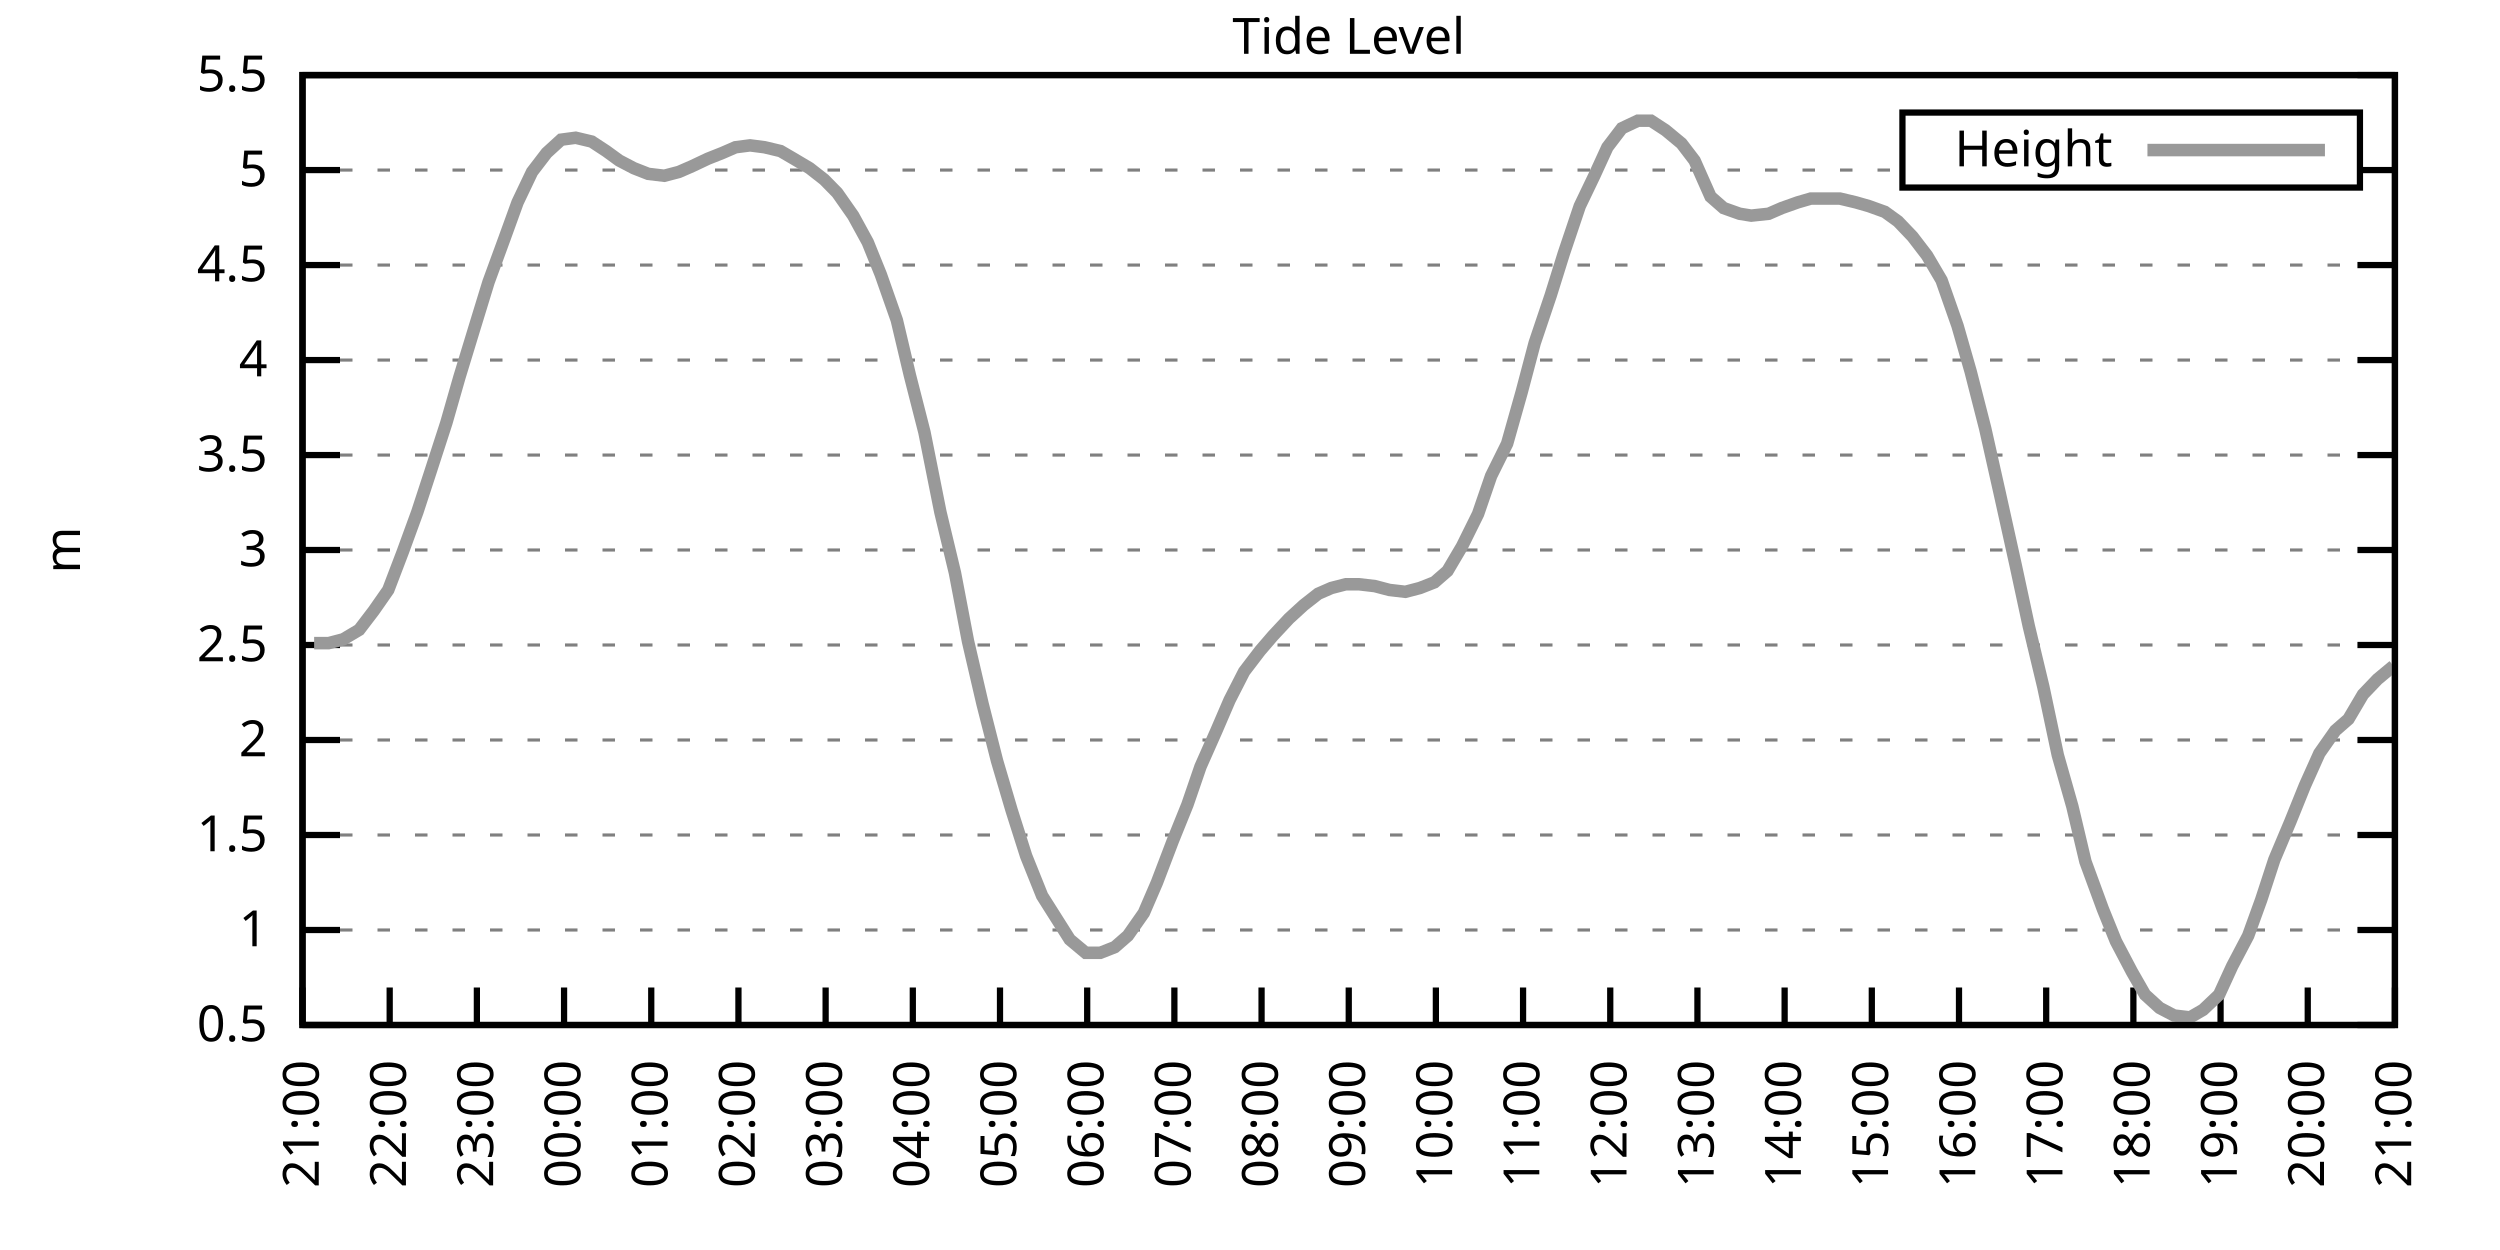
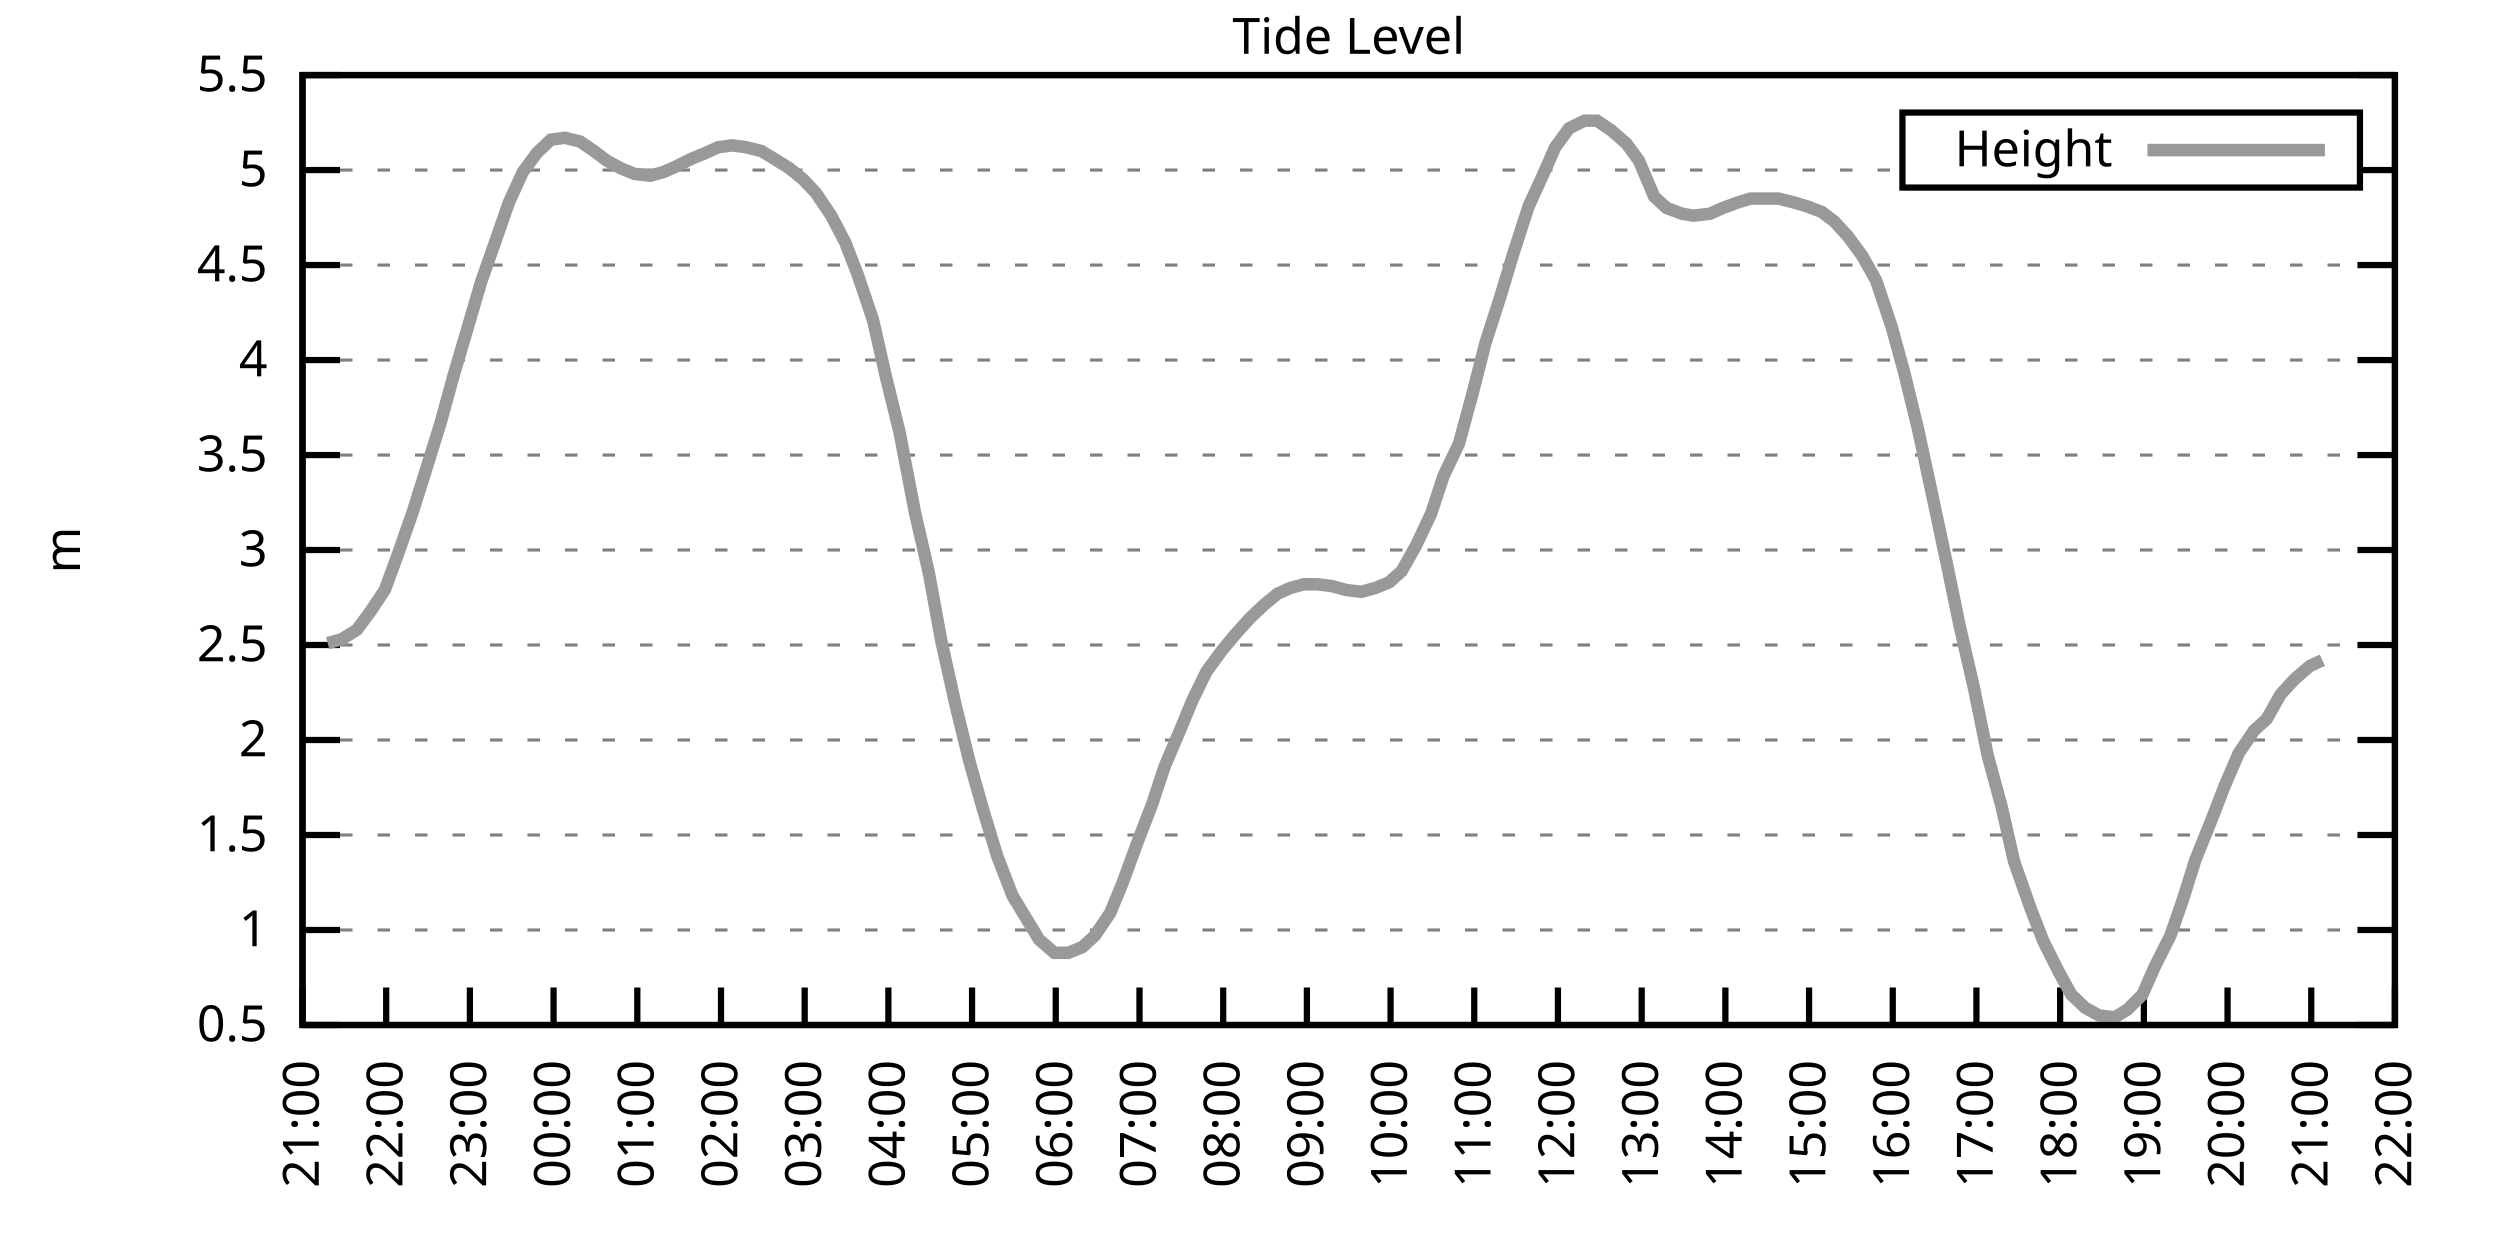
<svg xmlns="http://www.w3.org/2000/svg" xmlns:xlink="http://www.w3.org/1999/xlink" width="400" height="200" viewBox="0 0 400 200">
  <g id="gnuplot_canvas">
    <rect x="0" y="0" width="400" height="200" fill="none" />
    <defs>
      <circle id="gpDot" r="0.5" stroke-width="0.5" stroke="currentColor" />
      <path id="gpPt0" stroke-width="0.333" stroke="currentColor" d="M-1,0 h2 M0,-1 v2" />
      <path id="gpPt1" stroke-width="0.333" stroke="currentColor" d="M-1,-1 L1,1 M1,-1 L-1,1" />
      <path id="gpPt2" stroke-width="0.333" stroke="currentColor" d="M-1,0 L1,0 M0,-1 L0,1 M-1,-1 L1,1 M-1,1 L1,-1" />
      <rect id="gpPt3" stroke-width="0.333" stroke="currentColor" x="-1" y="-1" width="2" height="2" />
      <rect id="gpPt4" stroke-width="0.333" stroke="currentColor" fill="currentColor" x="-1" y="-1" width="2" height="2" />
      <circle id="gpPt5" stroke-width="0.333" stroke="currentColor" cx="0" cy="0" r="1" />
      <use xlink:href="#gpPt5" id="gpPt6" fill="currentColor" stroke="none" />
      <path id="gpPt7" stroke-width="0.333" stroke="currentColor" d="M0,-1.33 L-1.33,0.67 L1.33,0.67 z" />
      <use xlink:href="#gpPt7" id="gpPt8" fill="currentColor" stroke="none" />
      <use xlink:href="#gpPt7" id="gpPt9" stroke="currentColor" transform="rotate(180)" />
      <use xlink:href="#gpPt9" id="gpPt10" fill="currentColor" stroke="none" />
      <use xlink:href="#gpPt3" id="gpPt11" stroke="currentColor" transform="rotate(45)" />
      <use xlink:href="#gpPt11" id="gpPt12" fill="currentColor" stroke="none" />
      <path id="gpPt13" stroke-width="0.333" stroke="currentColor" d="M0,1.330 L1.265,0.411 L0.782,-1.067 L-0.782,-1.076 L-1.265,0.411 z" />
      <use xlink:href="#gpPt13" id="gpPt14" fill="currentColor" stroke="none" />
      <filter id="textbox" filterUnits="objectBoundingBox" x="0" y="0" height="1" width="1">
        <feFlood flood-color="white" flood-opacity="1" result="bgnd" />
        <feComposite in="SourceGraphic" in2="bgnd" operator="atop" />
      </filter>
      <filter id="greybox" filterUnits="objectBoundingBox" x="0" y="0" height="1" width="1">
        <feFlood flood-color="lightgrey" flood-opacity="1" result="grey" />
        <feComposite in="SourceGraphic" in2="grey" operator="atop" />
      </filter>
    </defs>
    <g fill="none" color="white" stroke="currentColor" stroke-width="1.00" stroke-linecap="butt" stroke-linejoin="miter">
</g>
    <g fill="none" color="black" stroke="currentColor" stroke-width="1.00" stroke-linecap="butt" stroke-linejoin="miter">
      <g stroke="none" shape-rendering="crispEdges">
        <polygon fill="rgb(255, 255, 255)" points="48.40,164.00 383.18,164.00 383.18,12.02 48.40,12.02 " />
      </g>
    </g>
    <g fill="none" color="black" stroke="currentColor" stroke-width="1.00" stroke-linecap="butt" stroke-linejoin="miter">
</g>
    <g fill="none" color="black" stroke="black" stroke-width="0.50" stroke-linecap="butt" stroke-linejoin="miter">
</g>
    <g fill="none" color="gray" stroke="currentColor" stroke-width="0.50" stroke-linecap="butt" stroke-linejoin="miter">
      <path stroke="gray" stroke-dasharray="2,4" class="gridline" d="M48.40,164.00 L383.19,164.00  " />
    </g>
    <g fill="none" color="gray" stroke="gray" stroke-width="1.00" stroke-linecap="butt" stroke-linejoin="miter">
</g>
    <g fill="none" color="black" stroke="currentColor" stroke-width="1.00" stroke-linecap="butt" stroke-linejoin="miter">
      <path stroke="black" d="M48.40,164.00 L54.40,164.00 M383.19,164.00 L377.19,164.00  " />
      <g transform="translate(42.80,166.60)" stroke="none" fill="black" font-family="Sans" font-size="8.00" text-anchor="end">
        <text>
          <tspan font-family="Sans"> 0.5</tspan>
        </text>
      </g>
    </g>
    <g fill="none" color="black" stroke="currentColor" stroke-width="1.00" stroke-linecap="butt" stroke-linejoin="miter">
</g>
    <g fill="none" color="black" stroke="black" stroke-width="0.50" stroke-linecap="butt" stroke-linejoin="miter">
</g>
    <g fill="none" color="gray" stroke="currentColor" stroke-width="0.50" stroke-linecap="butt" stroke-linejoin="miter">
      <path stroke="gray" stroke-dasharray="2,4" class="gridline" d="M48.40,148.80 L383.19,148.80  " />
    </g>
    <g fill="none" color="gray" stroke="gray" stroke-width="1.00" stroke-linecap="butt" stroke-linejoin="miter">
</g>
    <g fill="none" color="black" stroke="currentColor" stroke-width="1.00" stroke-linecap="butt" stroke-linejoin="miter">
      <path stroke="black" d="M48.40,148.80 L54.40,148.80 M383.19,148.80 L377.19,148.80  " />
      <g transform="translate(42.80,151.40)" stroke="none" fill="black" font-family="Sans" font-size="8.00" text-anchor="end">
        <text>
          <tspan font-family="Sans"> 1</tspan>
        </text>
      </g>
    </g>
    <g fill="none" color="black" stroke="currentColor" stroke-width="1.00" stroke-linecap="butt" stroke-linejoin="miter">
</g>
    <g fill="none" color="black" stroke="black" stroke-width="0.50" stroke-linecap="butt" stroke-linejoin="miter">
</g>
    <g fill="none" color="gray" stroke="currentColor" stroke-width="0.50" stroke-linecap="butt" stroke-linejoin="miter">
      <path stroke="gray" stroke-dasharray="2,4" class="gridline" d="M48.40,133.60 L383.19,133.60  " />
    </g>
    <g fill="none" color="gray" stroke="gray" stroke-width="1.00" stroke-linecap="butt" stroke-linejoin="miter">
</g>
    <g fill="none" color="black" stroke="currentColor" stroke-width="1.00" stroke-linecap="butt" stroke-linejoin="miter">
      <path stroke="black" d="M48.40,133.60 L54.40,133.60 M383.19,133.60 L377.19,133.60  " />
      <g transform="translate(42.80,136.20)" stroke="none" fill="black" font-family="Sans" font-size="8.00" text-anchor="end">
        <text>
          <tspan font-family="Sans"> 1.5</tspan>
        </text>
      </g>
    </g>
    <g fill="none" color="black" stroke="currentColor" stroke-width="1.00" stroke-linecap="butt" stroke-linejoin="miter">
</g>
    <g fill="none" color="black" stroke="black" stroke-width="0.50" stroke-linecap="butt" stroke-linejoin="miter">
</g>
    <g fill="none" color="gray" stroke="currentColor" stroke-width="0.50" stroke-linecap="butt" stroke-linejoin="miter">
      <path stroke="gray" stroke-dasharray="2,4" class="gridline" d="M48.40,118.40 L383.19,118.40  " />
    </g>
    <g fill="none" color="gray" stroke="gray" stroke-width="1.00" stroke-linecap="butt" stroke-linejoin="miter">
</g>
    <g fill="none" color="black" stroke="currentColor" stroke-width="1.00" stroke-linecap="butt" stroke-linejoin="miter">
      <path stroke="black" d="M48.40,118.40 L54.40,118.40 M383.19,118.40 L377.19,118.40  " />
      <g transform="translate(42.80,121.00)" stroke="none" fill="black" font-family="Sans" font-size="8.00" text-anchor="end">
        <text>
          <tspan font-family="Sans"> 2</tspan>
        </text>
      </g>
    </g>
    <g fill="none" color="black" stroke="currentColor" stroke-width="1.00" stroke-linecap="butt" stroke-linejoin="miter">
</g>
    <g fill="none" color="black" stroke="black" stroke-width="0.50" stroke-linecap="butt" stroke-linejoin="miter">
</g>
    <g fill="none" color="gray" stroke="currentColor" stroke-width="0.50" stroke-linecap="butt" stroke-linejoin="miter">
      <path stroke="gray" stroke-dasharray="2,4" class="gridline" d="M48.40,103.20 L383.19,103.20  " />
    </g>
    <g fill="none" color="gray" stroke="gray" stroke-width="1.00" stroke-linecap="butt" stroke-linejoin="miter">
</g>
    <g fill="none" color="black" stroke="currentColor" stroke-width="1.00" stroke-linecap="butt" stroke-linejoin="miter">
      <path stroke="black" d="M48.40,103.20 L54.40,103.20 M383.19,103.20 L377.19,103.20  " />
      <g transform="translate(42.80,105.80)" stroke="none" fill="black" font-family="Sans" font-size="8.00" text-anchor="end">
        <text>
          <tspan font-family="Sans"> 2.5</tspan>
        </text>
      </g>
    </g>
    <g fill="none" color="black" stroke="currentColor" stroke-width="1.00" stroke-linecap="butt" stroke-linejoin="miter">
</g>
    <g fill="none" color="black" stroke="black" stroke-width="0.50" stroke-linecap="butt" stroke-linejoin="miter">
</g>
    <g fill="none" color="gray" stroke="currentColor" stroke-width="0.50" stroke-linecap="butt" stroke-linejoin="miter">
      <path stroke="gray" stroke-dasharray="2,4" class="gridline" d="M48.40,88.00 L383.19,88.00  " />
    </g>
    <g fill="none" color="gray" stroke="gray" stroke-width="1.00" stroke-linecap="butt" stroke-linejoin="miter">
</g>
    <g fill="none" color="black" stroke="currentColor" stroke-width="1.00" stroke-linecap="butt" stroke-linejoin="miter">
      <path stroke="black" d="M48.40,88.00 L54.40,88.00 M383.19,88.00 L377.19,88.00  " />
      <g transform="translate(42.80,90.60)" stroke="none" fill="black" font-family="Sans" font-size="8.00" text-anchor="end">
        <text>
          <tspan font-family="Sans"> 3</tspan>
        </text>
      </g>
    </g>
    <g fill="none" color="black" stroke="currentColor" stroke-width="1.00" stroke-linecap="butt" stroke-linejoin="miter">
</g>
    <g fill="none" color="black" stroke="black" stroke-width="0.50" stroke-linecap="butt" stroke-linejoin="miter">
</g>
    <g fill="none" color="gray" stroke="currentColor" stroke-width="0.50" stroke-linecap="butt" stroke-linejoin="miter">
      <path stroke="gray" stroke-dasharray="2,4" class="gridline" d="M48.40,72.81 L383.19,72.81  " />
    </g>
    <g fill="none" color="gray" stroke="gray" stroke-width="1.00" stroke-linecap="butt" stroke-linejoin="miter">
</g>
    <g fill="none" color="black" stroke="currentColor" stroke-width="1.00" stroke-linecap="butt" stroke-linejoin="miter">
      <path stroke="black" d="M48.40,72.81 L54.40,72.81 M383.19,72.81 L377.19,72.81  " />
      <g transform="translate(42.80,75.41)" stroke="none" fill="black" font-family="Sans" font-size="8.00" text-anchor="end">
        <text>
          <tspan font-family="Sans"> 3.5</tspan>
        </text>
      </g>
    </g>
    <g fill="none" color="black" stroke="currentColor" stroke-width="1.00" stroke-linecap="butt" stroke-linejoin="miter">
</g>
    <g fill="none" color="black" stroke="black" stroke-width="0.50" stroke-linecap="butt" stroke-linejoin="miter">
</g>
    <g fill="none" color="gray" stroke="currentColor" stroke-width="0.50" stroke-linecap="butt" stroke-linejoin="miter">
      <path stroke="gray" stroke-dasharray="2,4" class="gridline" d="M48.40,57.61 L383.19,57.61  " />
    </g>
    <g fill="none" color="gray" stroke="gray" stroke-width="1.00" stroke-linecap="butt" stroke-linejoin="miter">
</g>
    <g fill="none" color="black" stroke="currentColor" stroke-width="1.00" stroke-linecap="butt" stroke-linejoin="miter">
      <path stroke="black" d="M48.40,57.61 L54.40,57.61 M383.19,57.61 L377.19,57.61  " />
      <g transform="translate(42.80,60.21)" stroke="none" fill="black" font-family="Sans" font-size="8.00" text-anchor="end">
        <text>
          <tspan font-family="Sans"> 4</tspan>
        </text>
      </g>
    </g>
    <g fill="none" color="black" stroke="currentColor" stroke-width="1.00" stroke-linecap="butt" stroke-linejoin="miter">
</g>
    <g fill="none" color="black" stroke="black" stroke-width="0.50" stroke-linecap="butt" stroke-linejoin="miter">
</g>
    <g fill="none" color="gray" stroke="currentColor" stroke-width="0.50" stroke-linecap="butt" stroke-linejoin="miter">
      <path stroke="gray" stroke-dasharray="2,4" class="gridline" d="M48.40,42.41 L383.19,42.41  " />
    </g>
    <g fill="none" color="gray" stroke="gray" stroke-width="1.00" stroke-linecap="butt" stroke-linejoin="miter">
</g>
    <g fill="none" color="black" stroke="currentColor" stroke-width="1.00" stroke-linecap="butt" stroke-linejoin="miter">
      <path stroke="black" d="M48.40,42.41 L54.40,42.41 M383.19,42.41 L377.19,42.41  " />
      <g transform="translate(42.80,45.01)" stroke="none" fill="black" font-family="Sans" font-size="8.00" text-anchor="end">
        <text>
          <tspan font-family="Sans"> 4.5</tspan>
        </text>
      </g>
    </g>
    <g fill="none" color="black" stroke="currentColor" stroke-width="1.00" stroke-linecap="butt" stroke-linejoin="miter">
</g>
    <g fill="none" color="black" stroke="black" stroke-width="0.50" stroke-linecap="butt" stroke-linejoin="miter">
</g>
    <g fill="none" color="gray" stroke="currentColor" stroke-width="0.50" stroke-linecap="butt" stroke-linejoin="miter">
      <path stroke="gray" stroke-dasharray="2,4" class="gridline" d="M48.40,27.21 L304.39,27.21 M377.59,27.21 L383.19,27.21  " />
    </g>
    <g fill="none" color="gray" stroke="gray" stroke-width="1.00" stroke-linecap="butt" stroke-linejoin="miter">
</g>
    <g fill="none" color="black" stroke="currentColor" stroke-width="1.00" stroke-linecap="butt" stroke-linejoin="miter">
      <path stroke="black" d="M48.40,27.21 L54.40,27.21 M383.19,27.21 L377.19,27.21  " />
      <g transform="translate(42.80,29.81)" stroke="none" fill="black" font-family="Sans" font-size="8.00" text-anchor="end">
        <text>
          <tspan font-family="Sans"> 5</tspan>
        </text>
      </g>
    </g>
    <g fill="none" color="black" stroke="currentColor" stroke-width="1.00" stroke-linecap="butt" stroke-linejoin="miter">
</g>
    <g fill="none" color="black" stroke="black" stroke-width="0.50" stroke-linecap="butt" stroke-linejoin="miter">
</g>
    <g fill="none" color="gray" stroke="currentColor" stroke-width="0.50" stroke-linecap="butt" stroke-linejoin="miter">
      <path stroke="gray" stroke-dasharray="2,4" class="gridline" d="M48.40,12.01 L383.19,12.01  " />
    </g>
    <g fill="none" color="gray" stroke="gray" stroke-width="1.00" stroke-linecap="butt" stroke-linejoin="miter">
</g>
    <g fill="none" color="black" stroke="currentColor" stroke-width="1.00" stroke-linecap="butt" stroke-linejoin="miter">
      <path stroke="black" d="M48.40,12.01 L54.40,12.01 M383.19,12.01 L377.19,12.01  " />
      <g transform="translate(42.80,14.61)" stroke="none" fill="black" font-family="Sans" font-size="8.00" text-anchor="end">
        <text>
          <tspan font-family="Sans"> 5.5</tspan>
        </text>
      </g>
    </g>
    <g fill="none" color="black" stroke="currentColor" stroke-width="1.00" stroke-linecap="butt" stroke-linejoin="miter">
      <path stroke="black" d="M48.40,164.00 L48.40,158.00  " />
      <g transform="translate(51.00,169.60) rotate(270.00)" stroke="none" fill="black" font-family="Sans" font-size="8.00" text-anchor="end">
        <text>
          <tspan font-family="Sans">21:00</tspan>
        </text>
      </g>
    </g>
    <g fill="none" color="black" stroke="currentColor" stroke-width="1.00" stroke-linecap="butt" stroke-linejoin="miter">
-       <path stroke="black" d="M62.35,164.00 L62.35,158.00  " />
-       <g transform="translate(64.95,169.60) rotate(270.00)" stroke="none" fill="black" font-family="Sans" font-size="8.00" text-anchor="end">
+       <path stroke="black" d="M61.79,164.00 L61.79,158.00  " />
+       <g transform="translate(64.39,169.60) rotate(270.00)" stroke="none" fill="black" font-family="Sans" font-size="8.00" text-anchor="end">
        <text>
          <tspan font-family="Sans">22:00</tspan>
        </text>
      </g>
    </g>
    <g fill="none" color="black" stroke="currentColor" stroke-width="1.00" stroke-linecap="butt" stroke-linejoin="miter">
-       <path stroke="black" d="M76.30,164.00 L76.30,158.00  " />
-       <g transform="translate(78.90,169.60) rotate(270.00)" stroke="none" fill="black" font-family="Sans" font-size="8.00" text-anchor="end">
+       <path stroke="black" d="M75.18,164.00 L75.18,158.00  " />
+       <g transform="translate(77.78,169.60) rotate(270.00)" stroke="none" fill="black" font-family="Sans" font-size="8.00" text-anchor="end">
        <text>
          <tspan font-family="Sans">23:00</tspan>
        </text>
      </g>
    </g>
    <g fill="none" color="black" stroke="currentColor" stroke-width="1.00" stroke-linecap="butt" stroke-linejoin="miter">
-       <path stroke="black" d="M90.25,164.00 L90.25,158.00  " />
-       <g transform="translate(92.85,169.60) rotate(270.00)" stroke="none" fill="black" font-family="Sans" font-size="8.00" text-anchor="end">
+       <path stroke="black" d="M88.57,164.00 L88.57,158.00  " />
+       <g transform="translate(91.17,169.60) rotate(270.00)" stroke="none" fill="black" font-family="Sans" font-size="8.00" text-anchor="end">
        <text>
          <tspan font-family="Sans">00:00</tspan>
        </text>
      </g>
    </g>
    <g fill="none" color="black" stroke="currentColor" stroke-width="1.00" stroke-linecap="butt" stroke-linejoin="miter">
-       <path stroke="black" d="M104.20,164.00 L104.20,158.00  " />
-       <g transform="translate(106.80,169.60) rotate(270.00)" stroke="none" fill="black" font-family="Sans" font-size="8.00" text-anchor="end">
+       <path stroke="black" d="M101.97,164.00 L101.97,158.00  " />
+       <g transform="translate(104.57,169.60) rotate(270.00)" stroke="none" fill="black" font-family="Sans" font-size="8.00" text-anchor="end">
        <text>
          <tspan font-family="Sans">01:00</tspan>
        </text>
      </g>
    </g>
    <g fill="none" color="black" stroke="currentColor" stroke-width="1.00" stroke-linecap="butt" stroke-linejoin="miter">
-       <path stroke="black" d="M118.15,164.00 L118.15,158.00  " />
-       <g transform="translate(120.75,169.60) rotate(270.00)" stroke="none" fill="black" font-family="Sans" font-size="8.00" text-anchor="end">
+       <path stroke="black" d="M115.36,164.00 L115.36,158.00  " />
+       <g transform="translate(117.96,169.60) rotate(270.00)" stroke="none" fill="black" font-family="Sans" font-size="8.00" text-anchor="end">
        <text>
          <tspan font-family="Sans">02:00</tspan>
        </text>
      </g>
    </g>
    <g fill="none" color="black" stroke="currentColor" stroke-width="1.00" stroke-linecap="butt" stroke-linejoin="miter">
-       <path stroke="black" d="M132.10,164.00 L132.10,158.00  " />
-       <g transform="translate(134.70,169.60) rotate(270.00)" stroke="none" fill="black" font-family="Sans" font-size="8.00" text-anchor="end">
+       <path stroke="black" d="M128.75,164.00 L128.75,158.00  " />
+       <g transform="translate(131.35,169.60) rotate(270.00)" stroke="none" fill="black" font-family="Sans" font-size="8.00" text-anchor="end">
        <text>
          <tspan font-family="Sans">03:00</tspan>
        </text>
      </g>
    </g>
    <g fill="none" color="black" stroke="currentColor" stroke-width="1.00" stroke-linecap="butt" stroke-linejoin="miter">
-       <path stroke="black" d="M146.05,164.00 L146.05,158.00  " />
-       <g transform="translate(148.65,169.60) rotate(270.00)" stroke="none" fill="black" font-family="Sans" font-size="8.00" text-anchor="end">
+       <path stroke="black" d="M142.14,164.00 L142.14,158.00  " />
+       <g transform="translate(144.74,169.60) rotate(270.00)" stroke="none" fill="black" font-family="Sans" font-size="8.00" text-anchor="end">
        <text>
          <tspan font-family="Sans">04:00</tspan>
        </text>
      </g>
    </g>
    <g fill="none" color="black" stroke="currentColor" stroke-width="1.00" stroke-linecap="butt" stroke-linejoin="miter">
-       <path stroke="black" d="M160.00,164.00 L160.00,158.00  " />
-       <g transform="translate(162.60,169.60) rotate(270.00)" stroke="none" fill="black" font-family="Sans" font-size="8.00" text-anchor="end">
+       <path stroke="black" d="M155.53,164.00 L155.53,158.00  " />
+       <g transform="translate(158.13,169.60) rotate(270.00)" stroke="none" fill="black" font-family="Sans" font-size="8.00" text-anchor="end">
        <text>
          <tspan font-family="Sans">05:00</tspan>
        </text>
      </g>
    </g>
    <g fill="none" color="black" stroke="currentColor" stroke-width="1.00" stroke-linecap="butt" stroke-linejoin="miter">
-       <path stroke="black" d="M173.95,164.00 L173.95,158.00  " />
-       <g transform="translate(176.55,169.60) rotate(270.00)" stroke="none" fill="black" font-family="Sans" font-size="8.00" text-anchor="end">
+       <path stroke="black" d="M168.92,164.00 L168.92,158.00  " />
+       <g transform="translate(171.52,169.60) rotate(270.00)" stroke="none" fill="black" font-family="Sans" font-size="8.00" text-anchor="end">
        <text>
          <tspan font-family="Sans">06:00</tspan>
        </text>
      </g>
    </g>
    <g fill="none" color="black" stroke="currentColor" stroke-width="1.00" stroke-linecap="butt" stroke-linejoin="miter">
-       <path stroke="black" d="M187.90,164.00 L187.90,158.00  " />
-       <g transform="translate(190.50,169.60) rotate(270.00)" stroke="none" fill="black" font-family="Sans" font-size="8.00" text-anchor="end">
+       <path stroke="black" d="M182.32,164.00 L182.32,158.00  " />
+       <g transform="translate(184.92,169.60) rotate(270.00)" stroke="none" fill="black" font-family="Sans" font-size="8.00" text-anchor="end">
        <text>
          <tspan font-family="Sans">07:00</tspan>
        </text>
      </g>
    </g>
    <g fill="none" color="black" stroke="currentColor" stroke-width="1.00" stroke-linecap="butt" stroke-linejoin="miter">
-       <path stroke="black" d="M201.85,164.00 L201.85,158.00  " />
-       <g transform="translate(204.45,169.60) rotate(270.00)" stroke="none" fill="black" font-family="Sans" font-size="8.00" text-anchor="end">
+       <path stroke="black" d="M195.71,164.00 L195.71,158.00  " />
+       <g transform="translate(198.31,169.60) rotate(270.00)" stroke="none" fill="black" font-family="Sans" font-size="8.00" text-anchor="end">
        <text>
          <tspan font-family="Sans">08:00</tspan>
        </text>
      </g>
    </g>
    <g fill="none" color="black" stroke="currentColor" stroke-width="1.00" stroke-linecap="butt" stroke-linejoin="miter">
-       <path stroke="black" d="M215.80,164.00 L215.80,158.00  " />
-       <g transform="translate(218.40,169.60) rotate(270.00)" stroke="none" fill="black" font-family="Sans" font-size="8.00" text-anchor="end">
+       <path stroke="black" d="M209.10,164.00 L209.10,158.00  " />
+       <g transform="translate(211.70,169.60) rotate(270.00)" stroke="none" fill="black" font-family="Sans" font-size="8.00" text-anchor="end">
        <text>
          <tspan font-family="Sans">09:00</tspan>
        </text>
      </g>
    </g>
    <g fill="none" color="black" stroke="currentColor" stroke-width="1.00" stroke-linecap="butt" stroke-linejoin="miter">
-       <path stroke="black" d="M229.74,164.00 L229.74,158.00  " />
-       <g transform="translate(232.34,169.60) rotate(270.00)" stroke="none" fill="black" font-family="Sans" font-size="8.00" text-anchor="end">
+       <path stroke="black" d="M222.49,164.00 L222.49,158.00  " />
+       <g transform="translate(225.09,169.60) rotate(270.00)" stroke="none" fill="black" font-family="Sans" font-size="8.00" text-anchor="end">
        <text>
          <tspan font-family="Sans">10:00</tspan>
        </text>
      </g>
    </g>
    <g fill="none" color="black" stroke="currentColor" stroke-width="1.00" stroke-linecap="butt" stroke-linejoin="miter">
-       <path stroke="black" d="M243.69,164.00 L243.69,158.00  " />
-       <g transform="translate(246.29,169.60) rotate(270.00)" stroke="none" fill="black" font-family="Sans" font-size="8.00" text-anchor="end">
+       <path stroke="black" d="M235.88,164.00 L235.88,158.00  " />
+       <g transform="translate(238.48,169.60) rotate(270.00)" stroke="none" fill="black" font-family="Sans" font-size="8.00" text-anchor="end">
        <text>
          <tspan font-family="Sans">11:00</tspan>
        </text>
      </g>
    </g>
    <g fill="none" color="black" stroke="currentColor" stroke-width="1.00" stroke-linecap="butt" stroke-linejoin="miter">
-       <path stroke="black" d="M257.64,164.00 L257.64,158.00  " />
-       <g transform="translate(260.24,169.60) rotate(270.00)" stroke="none" fill="black" font-family="Sans" font-size="8.00" text-anchor="end">
+       <path stroke="black" d="M249.27,164.00 L249.27,158.00  " />
+       <g transform="translate(251.87,169.60) rotate(270.00)" stroke="none" fill="black" font-family="Sans" font-size="8.00" text-anchor="end">
        <text>
          <tspan font-family="Sans">12:00</tspan>
        </text>
      </g>
    </g>
    <g fill="none" color="black" stroke="currentColor" stroke-width="1.00" stroke-linecap="butt" stroke-linejoin="miter">
-       <path stroke="black" d="M271.59,164.00 L271.59,158.00  " />
-       <g transform="translate(274.19,169.60) rotate(270.00)" stroke="none" fill="black" font-family="Sans" font-size="8.00" text-anchor="end">
+       <path stroke="black" d="M262.67,164.00 L262.67,158.00  " />
+       <g transform="translate(265.27,169.60) rotate(270.00)" stroke="none" fill="black" font-family="Sans" font-size="8.00" text-anchor="end">
        <text>
          <tspan font-family="Sans">13:00</tspan>
        </text>
      </g>
    </g>
    <g fill="none" color="black" stroke="currentColor" stroke-width="1.00" stroke-linecap="butt" stroke-linejoin="miter">
-       <path stroke="black" d="M285.54,164.00 L285.54,158.00  " />
-       <g transform="translate(288.14,169.60) rotate(270.00)" stroke="none" fill="black" font-family="Sans" font-size="8.00" text-anchor="end">
+       <path stroke="black" d="M276.06,164.00 L276.06,158.00  " />
+       <g transform="translate(278.66,169.60) rotate(270.00)" stroke="none" fill="black" font-family="Sans" font-size="8.00" text-anchor="end">
        <text>
          <tspan font-family="Sans">14:00</tspan>
        </text>
      </g>
    </g>
    <g fill="none" color="black" stroke="currentColor" stroke-width="1.00" stroke-linecap="butt" stroke-linejoin="miter">
-       <path stroke="black" d="M299.49,164.00 L299.49,158.00  " />
-       <g transform="translate(302.09,169.60) rotate(270.00)" stroke="none" fill="black" font-family="Sans" font-size="8.00" text-anchor="end">
+       <path stroke="black" d="M289.45,164.00 L289.45,158.00  " />
+       <g transform="translate(292.05,169.60) rotate(270.00)" stroke="none" fill="black" font-family="Sans" font-size="8.00" text-anchor="end">
        <text>
          <tspan font-family="Sans">15:00</tspan>
        </text>
      </g>
    </g>
    <g fill="none" color="black" stroke="currentColor" stroke-width="1.00" stroke-linecap="butt" stroke-linejoin="miter">
-       <path stroke="black" d="M313.44,164.00 L313.44,158.00  " />
-       <g transform="translate(316.04,169.60) rotate(270.00)" stroke="none" fill="black" font-family="Sans" font-size="8.00" text-anchor="end">
+       <path stroke="black" d="M302.84,164.00 L302.84,158.00  " />
+       <g transform="translate(305.44,169.60) rotate(270.00)" stroke="none" fill="black" font-family="Sans" font-size="8.00" text-anchor="end">
        <text>
          <tspan font-family="Sans">16:00</tspan>
        </text>
      </g>
    </g>
    <g fill="none" color="black" stroke="currentColor" stroke-width="1.00" stroke-linecap="butt" stroke-linejoin="miter">
-       <path stroke="black" d="M327.39,164.00 L327.39,158.00  " />
-       <g transform="translate(329.99,169.60) rotate(270.00)" stroke="none" fill="black" font-family="Sans" font-size="8.00" text-anchor="end">
+       <path stroke="black" d="M316.23,164.00 L316.23,158.00  " />
+       <g transform="translate(318.83,169.60) rotate(270.00)" stroke="none" fill="black" font-family="Sans" font-size="8.00" text-anchor="end">
        <text>
          <tspan font-family="Sans">17:00</tspan>
        </text>
      </g>
    </g>
    <g fill="none" color="black" stroke="currentColor" stroke-width="1.00" stroke-linecap="butt" stroke-linejoin="miter">
-       <path stroke="black" d="M341.34,164.00 L341.34,158.00  " />
-       <g transform="translate(343.94,169.60) rotate(270.00)" stroke="none" fill="black" font-family="Sans" font-size="8.00" text-anchor="end">
+       <path stroke="black" d="M329.62,164.00 L329.62,158.00  " />
+       <g transform="translate(332.22,169.60) rotate(270.00)" stroke="none" fill="black" font-family="Sans" font-size="8.00" text-anchor="end">
        <text>
          <tspan font-family="Sans">18:00</tspan>
        </text>
      </g>
    </g>
    <g fill="none" color="black" stroke="currentColor" stroke-width="1.00" stroke-linecap="butt" stroke-linejoin="miter">
-       <path stroke="black" d="M355.29,164.00 L355.29,158.00  " />
-       <g transform="translate(357.89,169.60) rotate(270.00)" stroke="none" fill="black" font-family="Sans" font-size="8.00" text-anchor="end">
+       <path stroke="black" d="M343.02,164.00 L343.02,158.00  " />
+       <g transform="translate(345.62,169.60) rotate(270.00)" stroke="none" fill="black" font-family="Sans" font-size="8.00" text-anchor="end">
        <text>
          <tspan font-family="Sans">19:00</tspan>
        </text>
      </g>
    </g>
    <g fill="none" color="black" stroke="currentColor" stroke-width="1.00" stroke-linecap="butt" stroke-linejoin="miter">
-       <path stroke="black" d="M369.24,164.00 L369.24,158.00  " />
-       <g transform="translate(371.84,169.60) rotate(270.00)" stroke="none" fill="black" font-family="Sans" font-size="8.00" text-anchor="end">
+       <path stroke="black" d="M356.41,164.00 L356.41,158.00  " />
+       <g transform="translate(359.01,169.60) rotate(270.00)" stroke="none" fill="black" font-family="Sans" font-size="8.00" text-anchor="end">
        <text>
          <tspan font-family="Sans">20:00</tspan>
+         </text>
+       </g>
+     </g>
+     <g fill="none" color="black" stroke="currentColor" stroke-width="1.00" stroke-linecap="butt" stroke-linejoin="miter">
+       <path stroke="black" d="M369.80,164.00 L369.80,158.00  " />
+       <g transform="translate(372.40,169.60) rotate(270.00)" stroke="none" fill="black" font-family="Sans" font-size="8.00" text-anchor="end">
+         <text>
+           <tspan font-family="Sans">21:00</tspan>
        </text>
      </g>
    </g>
    <g fill="none" color="black" stroke="currentColor" stroke-width="1.00" stroke-linecap="butt" stroke-linejoin="miter">
      <path stroke="black" d="M383.19,164.00 L383.19,158.00  " />
      <g transform="translate(385.79,169.60) rotate(270.00)" stroke="none" fill="black" font-family="Sans" font-size="8.00" text-anchor="end">
        <text>
-           <tspan font-family="Sans">21:00</tspan>
+           <tspan font-family="Sans">22:00</tspan>
        </text>
      </g>
    </g>
    <g fill="none" color="black" stroke="currentColor" stroke-width="1.00" stroke-linecap="butt" stroke-linejoin="miter">
</g>
    <g fill="none" color="black" stroke="currentColor" stroke-width="1.00" stroke-linecap="butt" stroke-linejoin="miter">
      <path stroke="black" d="M48.40,12.01 L48.40,164.00 L383.19,164.00 L383.19,12.01 L48.40,12.01 Z  " />
    </g>
    <g fill="none" color="black" stroke="currentColor" stroke-width="1.00" stroke-linecap="butt" stroke-linejoin="miter">
</g>
    <g fill="none" color="black" stroke="currentColor" stroke-width="1.00" stroke-linecap="butt" stroke-linejoin="miter">
      <path stroke="black" d="M304.39,30.01 L304.39,18.01 L377.59,18.01 L377.59,30.01 L304.39,30.01 Z  " />
    </g>
    <g id="Tide_level_plot_1">
      <g fill="none" color="white" stroke="black" stroke-width="2.00" stroke-linecap="butt" stroke-linejoin="miter">
</g>
      <g fill="none" color="black" stroke="currentColor" stroke-width="2.00" stroke-linecap="butt" stroke-linejoin="miter">
        <g transform="translate(337.99,26.61)" stroke="none" fill="black" font-family="Sans" font-size="8.00" text-anchor="end">
          <text>
            <tspan font-family="Sans">Height</tspan>
          </text>
        </g>
      </g>
      <g fill="none" color="black" stroke="currentColor" stroke-width="2.00" stroke-linecap="butt" stroke-linejoin="miter">
-         <path stroke="rgb(153, 153, 153)" d="M343.59,24.01 L371.99,24.01 M50.26,102.90 L52.58,102.90 L54.91,102.29 L57.47,100.77 L59.79,97.73 L62.12,94.39   L64.44,88.31 L66.77,81.93 L68.86,75.54 L71.42,67.64 L73.51,60.34 L75.83,52.74 L78.16,45.14 L80.72,38.15   L82.81,32.38 L85.13,27.51 L87.46,24.47 L89.78,22.35 L92.11,22.04 L94.67,22.65 L96.99,24.17 L99.08,25.69   L101.41,26.91 L103.73,27.82 L106.29,28.12 L108.62,27.51 L110.71,26.60 L113.27,25.39 L115.59,24.47 L117.68,23.56   L120.01,23.26 L122.33,23.56 L124.89,24.17 L126.98,25.39 L129.54,26.91 L131.87,28.73 L133.96,30.86 L136.51,34.50   L138.84,38.76 L140.93,43.93 L143.49,51.22 L145.58,60.04 L147.91,69.16 L150.46,81.93 L152.79,91.65 L154.88,102.60   L157.21,112.63 L159.53,121.75 L161.86,129.65 L164.18,136.95 L166.74,143.33 L171.16,150.32 L173.71,152.45 L176.04,152.45   L178.36,151.54 L180.46,149.71 L183.01,146.07 L185.11,141.20 L187.66,134.51 L189.99,128.74 L192.08,122.66 L194.64,116.88   L196.73,112.02 L199.06,107.46 L201.61,104.12 L203.71,101.68 L206.26,98.95 L208.59,96.82 L210.91,95.00 L213.01,94.08   L215.33,93.48 L217.42,93.48 L219.98,93.78 L222.30,94.39 L224.86,94.69 L227.19,94.08 L229.51,93.17 L231.60,91.35   L233.93,87.40 L236.49,82.23 L238.58,76.15 L241.14,70.98 L243.46,62.77 L245.55,54.87 L248.11,47.27 L250.20,40.58   L252.76,32.98 L255.09,28.12 L257.18,23.56 L259.50,20.52 L262.06,19.31 L264.15,19.31 L266.48,20.83 L269.04,22.95   L271.13,25.69 L273.69,31.46 L275.78,33.29 L278.34,34.20 L280.20,34.50 L282.99,34.20 L285.08,33.29 L287.64,32.38   L289.73,31.77 L292.05,31.77 L294.38,31.77 L296.94,32.38 L299.03,32.98 L301.58,33.90 L303.68,35.42 L306.00,37.85   L308.33,40.89 L310.65,44.84 L313.21,52.14 L315.30,59.43 L317.63,68.55 L319.95,78.89 L322.51,90.44 L324.60,100.16   L326.93,109.89 L329.25,120.83 L331.58,129.04 L333.67,137.86 L336.46,145.46 L338.55,150.62 L341.11,155.49 L343.20,159.14   L345.53,161.26 L347.85,162.48 L350.41,162.78 L352.50,161.57 L355.06,159.14 L357.15,154.58 L359.71,149.71 L361.80,143.94   L363.89,137.55 L366.45,131.47 L368.78,125.70 L371.10,120.53 L373.66,116.88 L375.75,115.06 L378.08,111.11 L380.40,108.68   L382.96,106.55  " />
+         <path stroke="rgb(153, 153, 153)" d="M343.59,24.01 L371.99,24.01 M52.42,102.90 L54.65,102.29 L57.10,100.77 L59.34,97.73 L61.57,94.39 L63.80,88.31   L66.03,81.93 L68.04,75.54 L70.50,67.64 L72.50,60.34 L74.74,52.74 L76.97,45.14 L79.42,38.15 L81.43,32.38   L83.66,27.51 L85.90,24.47 L88.13,22.35 L90.36,22.04 L92.82,22.65 L95.05,24.17 L97.06,25.69 L99.29,26.91   L101.52,27.82 L103.98,28.12 L106.21,27.51 L108.22,26.60 L110.67,25.39 L112.90,24.47 L114.91,23.56 L117.14,23.26   L119.38,23.56 L121.83,24.17 L123.84,25.39 L126.29,26.91 L128.53,28.73 L130.54,30.86 L132.99,34.50 L135.22,38.76   L137.23,43.93 L139.69,51.22 L141.69,60.04 L143.93,69.16 L146.38,81.93 L148.61,91.65 L150.62,102.60 L152.85,112.63   L155.09,121.75 L157.32,129.65 L159.55,136.95 L162.01,143.33 L166.25,150.32 L168.70,152.45 L170.93,152.45 L173.17,151.54   L175.17,149.71 L177.63,146.07 L179.64,141.20 L182.09,134.51 L184.32,128.74 L186.33,122.66 L188.79,116.88 L190.80,112.02   L193.03,107.46 L195.48,104.12 L197.49,101.68 L199.95,98.95 L202.18,96.82 L204.41,95.00 L206.42,94.08 L208.65,93.48   L210.66,93.48 L213.12,93.78 L215.35,94.39 L217.80,94.69 L220.04,94.08 L222.27,93.17 L224.28,91.35 L226.51,87.40   L228.96,82.23 L230.97,76.15 L233.43,70.98 L235.66,62.77 L237.67,54.87 L240.12,47.27 L242.13,40.58 L244.59,32.98   L246.82,28.12 L248.83,23.56 L251.06,20.52 L253.51,19.31 L255.52,19.31 L257.76,20.83 L260.21,22.95 L262.22,25.69   L264.67,31.46 L266.68,33.29 L269.14,34.20 L270.92,34.50 L273.60,34.20 L275.61,33.29 L278.07,32.38 L280.07,31.77   L282.31,31.77 L284.54,31.77 L286.99,32.38 L289.00,32.98 L291.46,33.90 L293.47,35.42 L295.70,37.85 L297.93,40.89   L300.16,44.84 L302.62,52.14 L304.63,59.43 L306.86,68.55 L309.09,78.89 L311.54,90.44 L313.55,100.16 L315.79,109.89   L318.02,120.83 L320.25,129.04 L322.26,137.86 L324.94,145.46 L326.95,150.62 L329.40,155.49 L331.41,159.14 L333.64,161.26   L335.87,162.48 L338.33,162.78 L340.34,161.57 L342.79,159.14 L344.80,154.58 L347.26,149.71 L349.26,143.94 L351.27,137.55   L353.73,131.47 L355.96,125.70 L358.19,120.53 L360.65,116.88 L362.66,115.06 L364.89,111.11 L367.12,108.68 L369.58,106.55   L371.58,105.64  " />
      </g>
    </g>
    <g fill="none" color="black" stroke="currentColor" stroke-width="2.00" stroke-linecap="butt" stroke-linejoin="miter">
</g>
    <g fill="none" color="black" stroke="black" stroke-width="1.00" stroke-linecap="butt" stroke-linejoin="miter">
</g>
    <g fill="none" color="black" stroke="currentColor" stroke-width="1.00" stroke-linecap="butt" stroke-linejoin="miter">
      <path stroke="black" d="M48.40,12.01 L48.40,164.00 L383.19,164.00 L383.19,12.01 L48.40,12.01 Z  " />
      <g transform="translate(12.80,88.01) rotate(270.00)" stroke="none" fill="black" font-family="Sans" font-size="8.00" text-anchor="middle">
        <text>
          <tspan font-family="Sans">m</tspan>
        </text>
      </g>
    </g>
    <g fill="none" color="black" stroke="currentColor" stroke-width="1.00" stroke-linecap="butt" stroke-linejoin="miter">
</g>
    <g fill="none" color="black" stroke="currentColor" stroke-width="1.00" stroke-linecap="butt" stroke-linejoin="miter">
      <g transform="translate(215.79,8.61)" stroke="none" fill="black" font-family="Sans" font-size="8.00" text-anchor="middle">
        <text>
          <tspan font-family="Sans">Tide Level</tspan>
        </text>
      </g>
    </g>
    <g fill="none" color="black" stroke="currentColor" stroke-width="1.00" stroke-linecap="butt" stroke-linejoin="miter">
</g>
  </g>
</svg>
